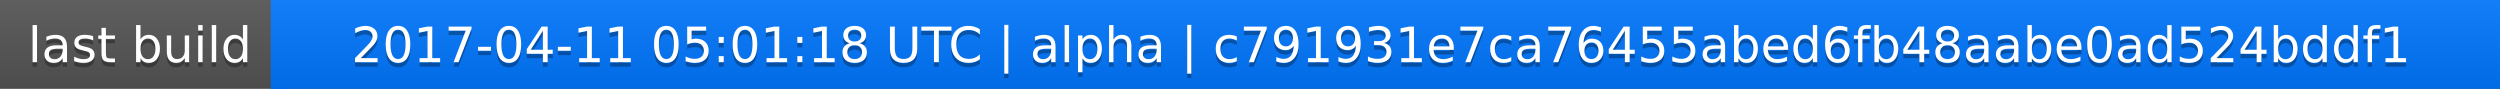
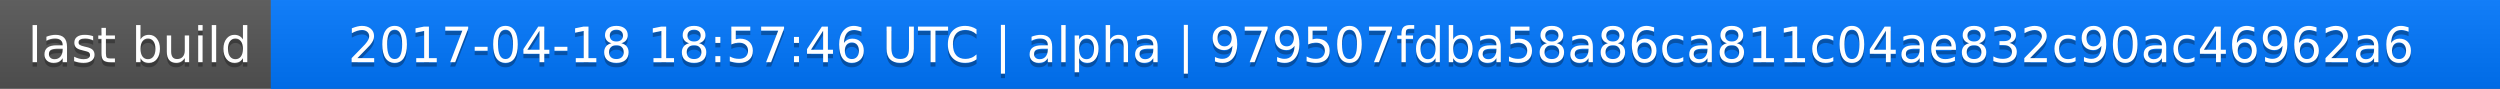
<svg xmlns="http://www.w3.org/2000/svg" width="563" height="20">
  <linearGradient id="a" x2="0" y2="100%">
    <stop offset="0" stop-color="#bbb" stop-opacity=".1" />
    <stop offset="1" stop-opacity=".1" />
  </linearGradient>
  <rect rx="0" width="563" height="20" fill="#555" />
  <rect rx="0" x="61" width="502" height="20" fill="#07f" />
  <path fill="#07f" d="M61 0h4v20h-4z" />
  <rect rx="0" width="563" height="20" fill="url(#a)" />
  <g fill="#fff" text-anchor="middle" font-family="DejaVu Sans,Verdana,Geneva,sans-serif" font-size="11">
    <text x="31.5" y="15" fill="#010101" fill-opacity=".3">last build</text>
    <text x="31.5" y="14">last build</text>
-     <text x="311" y="15" fill="#010101" fill-opacity=".3">2017-04-11 05:01:18 UTC | alpha | c791931e7ca76455abed6fb48aabe0ad524bddf1</text>
-     <text x="311" y="14">2017-04-11 05:01:18 UTC | alpha | c791931e7ca76455abed6fb48aabe0ad524bddf1</text>
+     <text x="311" y="15" fill="#010101" fill-opacity=".3">2017-04-18 18:57:46 UTC | alpha | 979507fdba58a86ca811c04ae832c90ac46962a6</text>
+     <text x="311" y="14">2017-04-18 18:57:46 UTC | alpha | 979507fdba58a86ca811c04ae832c90ac46962a6</text>
  </g>
</svg>
